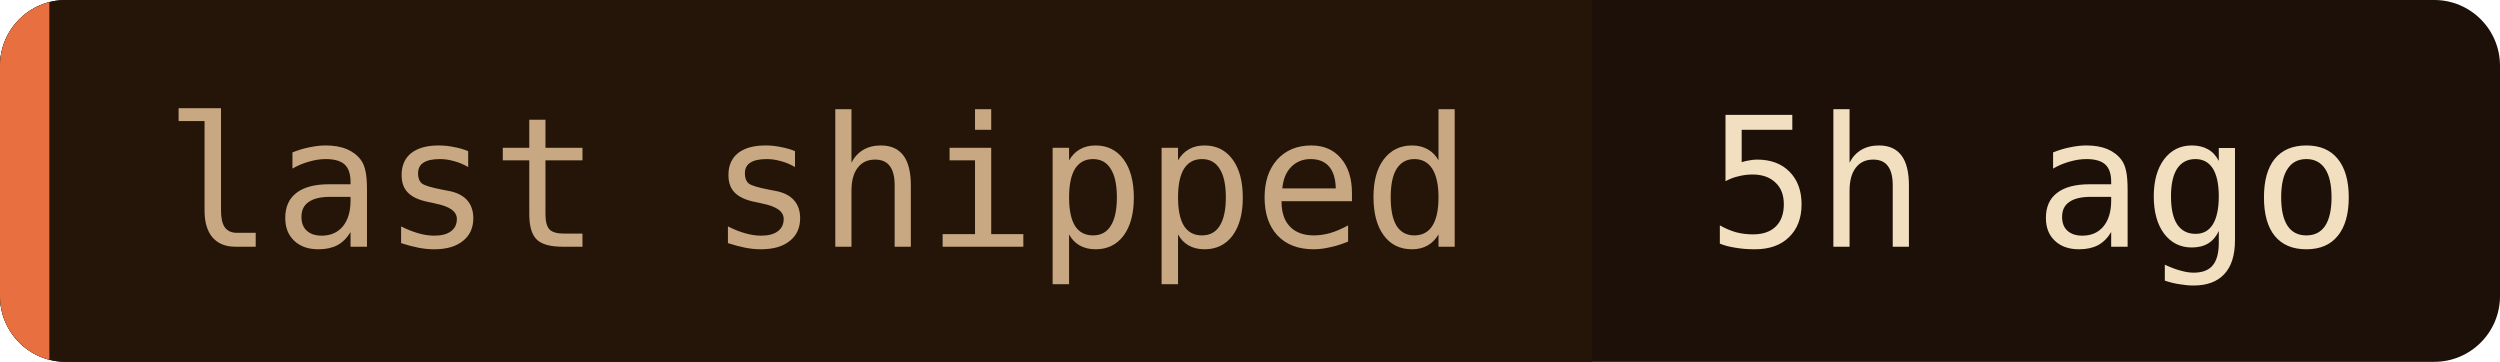
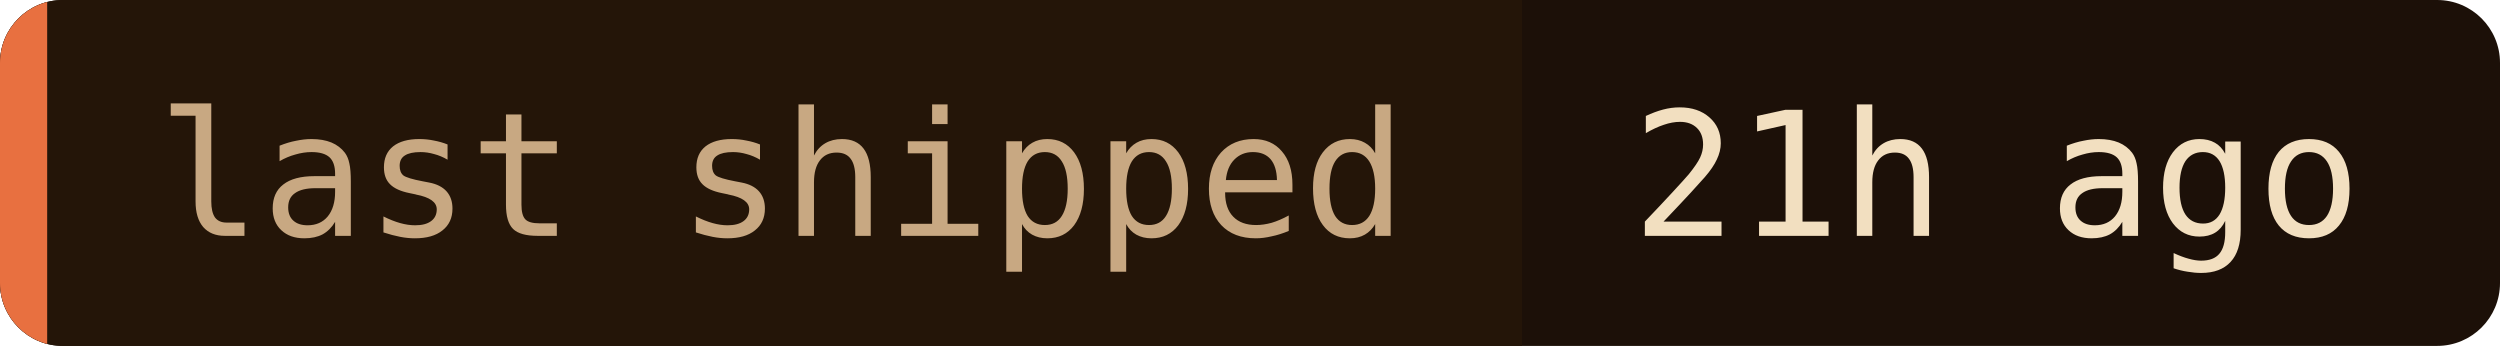
- <svg xmlns="http://www.w3.org/2000/svg" width="152" height="22" role="img" aria-label="last shipped: 5h ago">
+ <svg xmlns="http://www.w3.org/2000/svg" width="159" height="22" role="img" aria-label="last shipped: 21h ago">
  <clipPath id="c">
-     <rect width="152" height="22" rx="4" />
+     <rect width="159" height="22" rx="4" />
  </clipPath>
  <g clip-path="url(#c)">
-     <rect width="152" height="22" fill="#1c1008" />
+     <rect width="159" height="22" fill="#1c1008" />
    <rect width="96.8" height="22" fill="#241508" />
    <rect width="3" height="22" fill="#e87040" />
  </g>
  <g font-family="'JetBrains Mono', 'Fira Code', ui-monospace, SFMono-Regular, Menlo, monospace" font-size="11">
    <text x="10" y="15" fill="#c8a882">last shipped</text>
-     <text x="103.8" y="15" fill="#f2dfc0">5h ago</text>
+     <text x="103.8" y="15" fill="#f2dfc0">21h ago</text>
  </g>
</svg>
